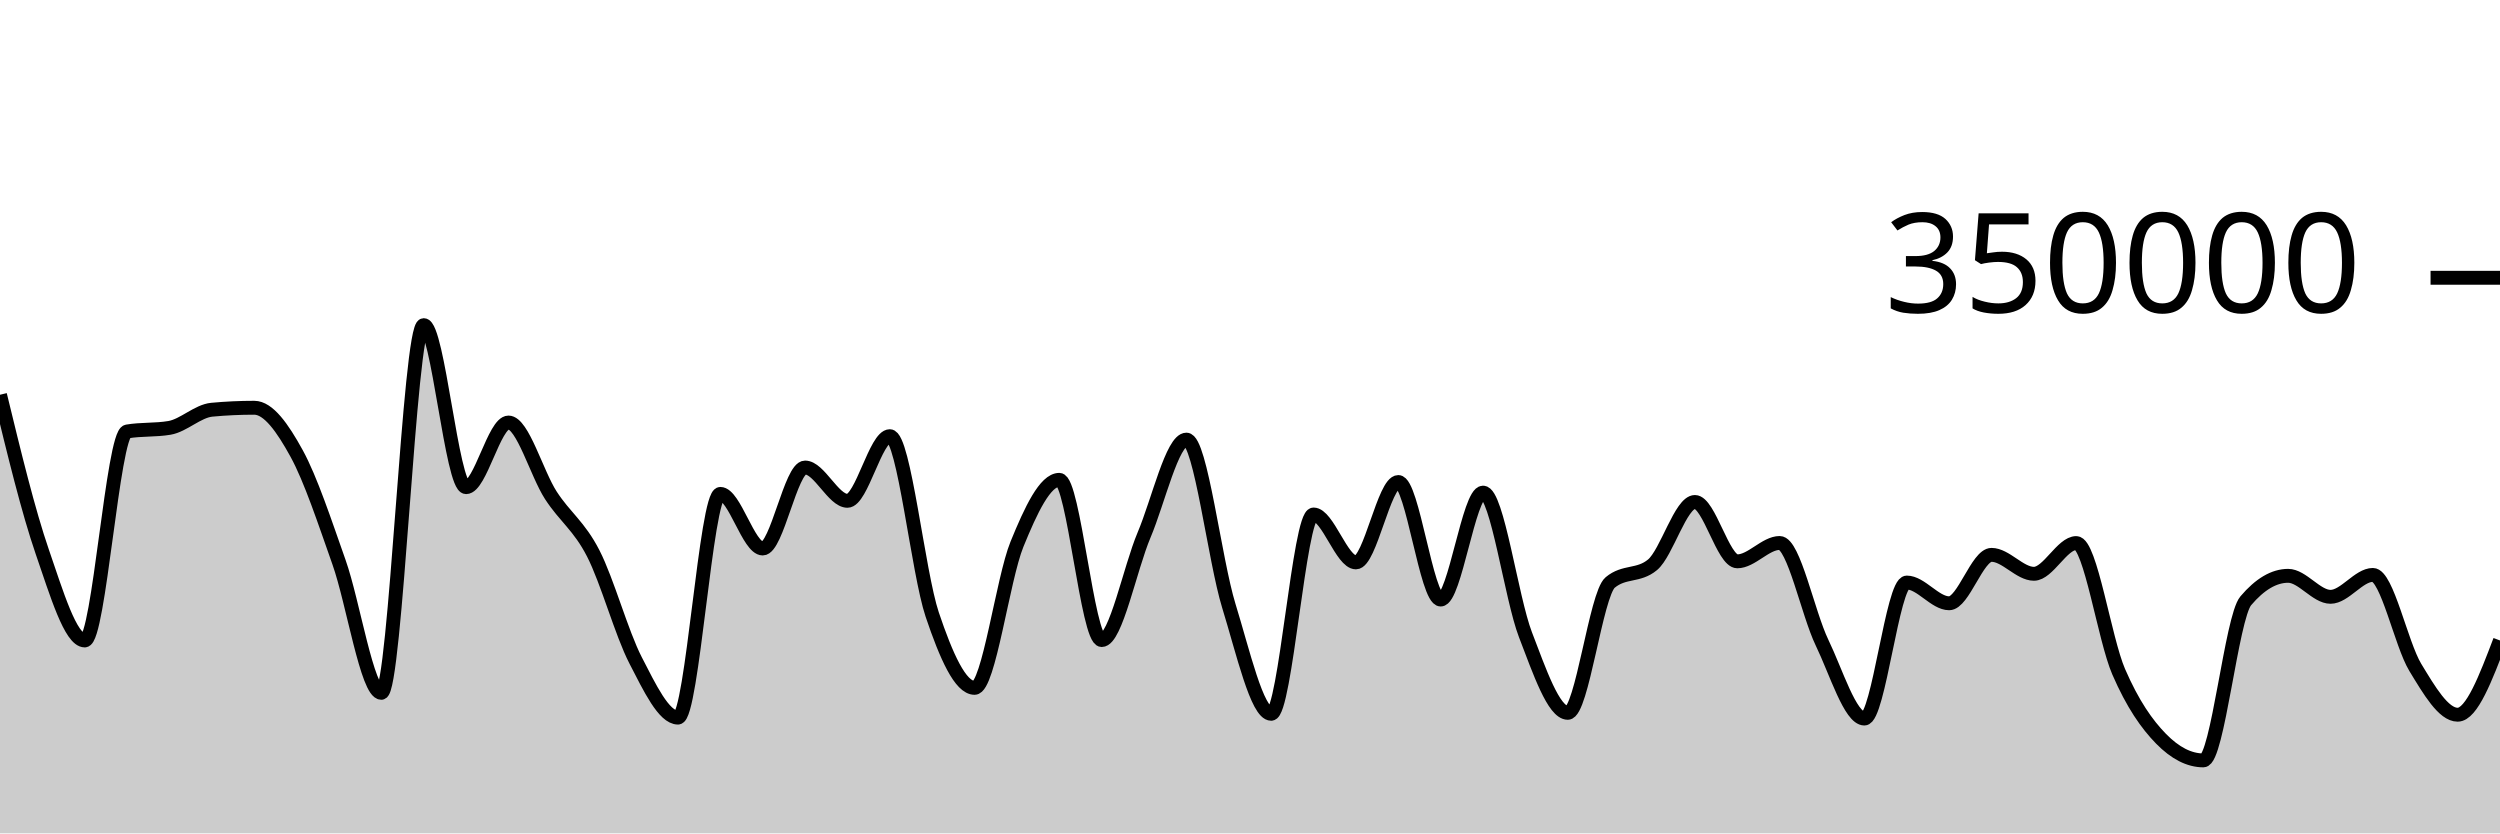
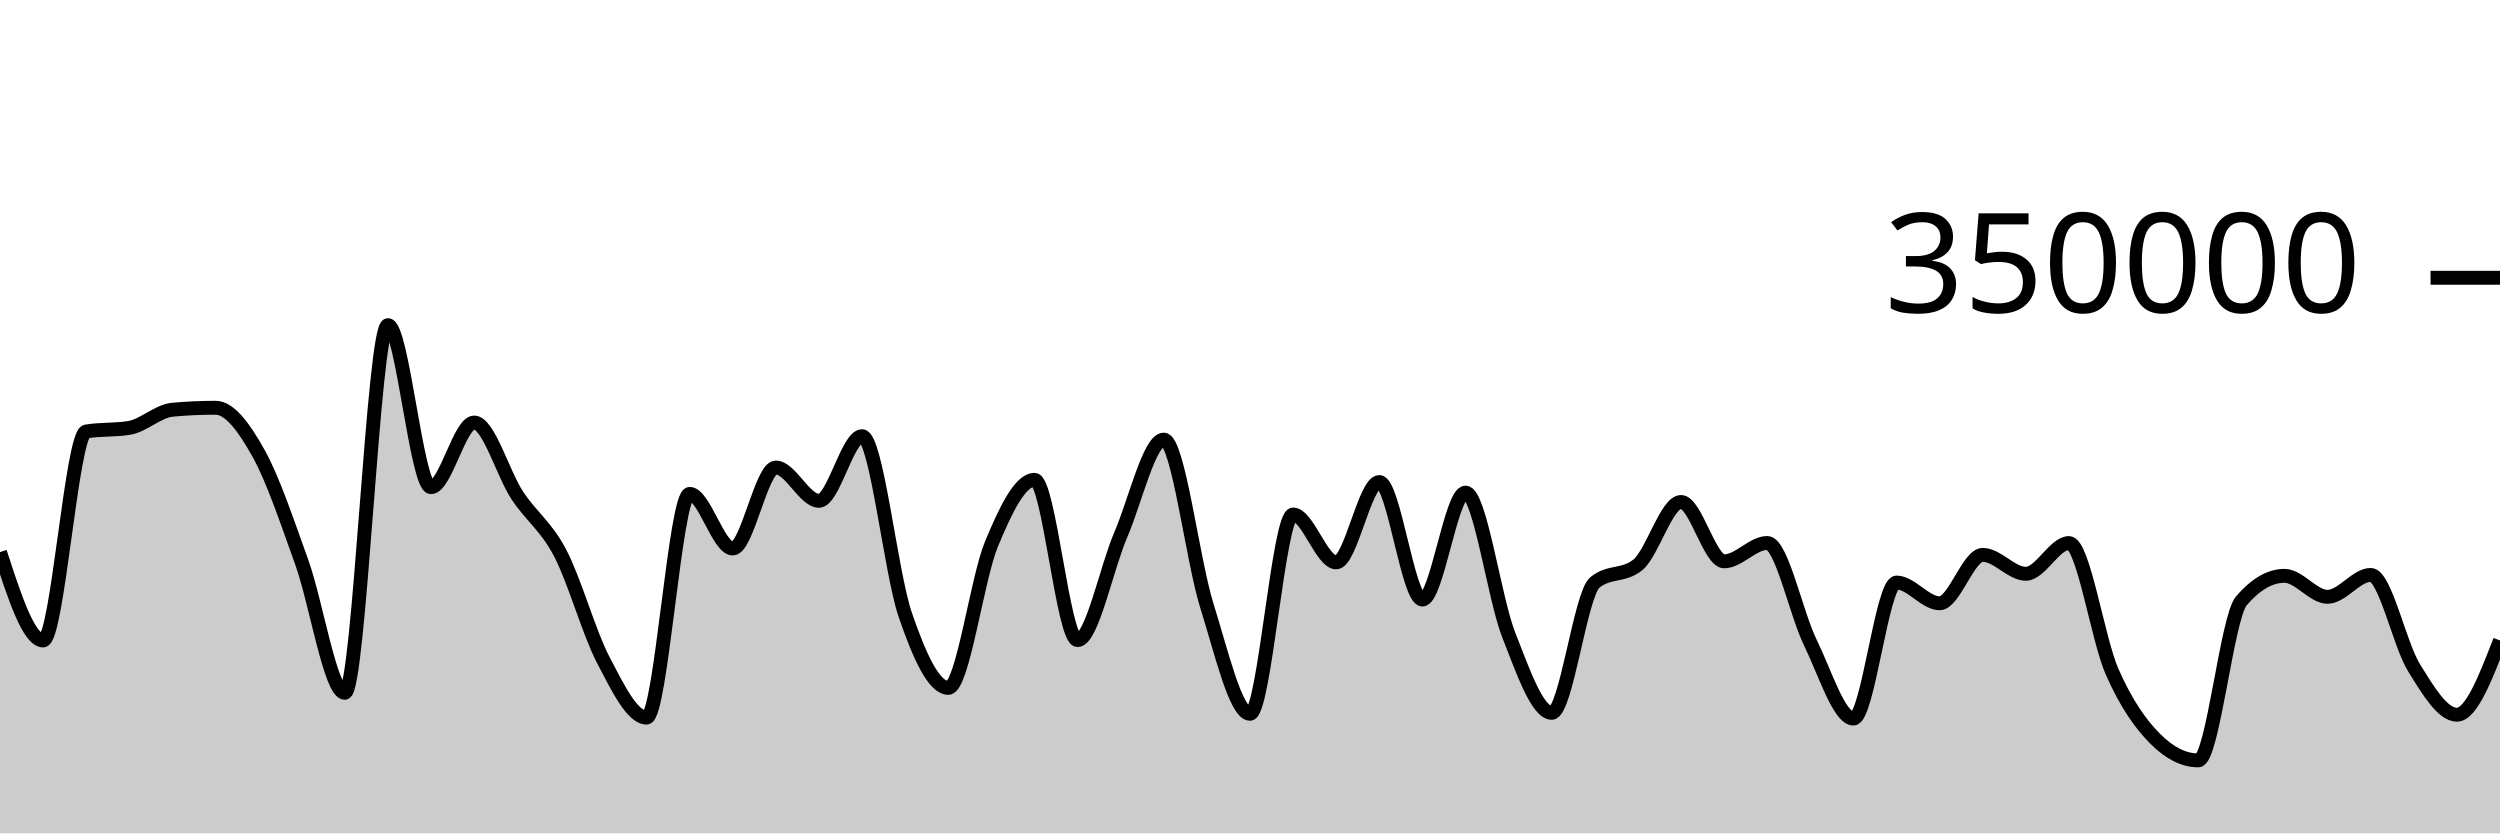
<svg xmlns="http://www.w3.org/2000/svg" viewBox="0 0 180 60">
  <g transform="translate(0,20)">
-     <path class="area" fill="rgba(0, 0, 0, 0.2)" d="M0,8.422C1.017,12.613,2.034,16.803,3.051,19.752C4.068,22.7,5.085,26.113,6.102,26.113C7.119,26.113,8.136,11.239,9.153,11.066C10.169,10.893,11.186,10.98,12.203,10.807C13.22,10.633,14.237,9.594,15.254,9.5C16.271,9.405,17.288,9.358,18.305,9.358C19.322,9.358,20.339,10.794,21.356,12.647C22.373,14.5,23.39,17.601,24.407,20.474C25.424,23.346,26.441,29.884,27.458,29.884C28.475,29.884,29.492,3.409,30.508,3.409C31.525,3.409,32.542,15.076,33.559,15.076C34.576,15.076,35.593,10.422,36.61,10.422C37.627,10.422,38.644,14.093,39.661,15.663C40.678,17.233,41.695,17.861,42.712,19.842C43.729,21.822,44.746,25.574,45.763,27.545C46.78,29.516,47.797,31.668,48.814,31.668C49.831,31.668,50.847,15.56,51.864,15.56C52.881,15.56,53.898,19.492,54.915,19.492C55.932,19.492,56.949,13.662,57.966,13.662C58.983,13.662,60,16.059,61.017,16.059C62.034,16.059,63.051,11.404,64.068,11.404C65.085,11.404,66.102,21.227,67.119,24.247C68.136,27.268,69.153,29.526,70.169,29.526C71.186,29.526,72.203,21.683,73.22,19.187C74.237,16.691,75.254,14.548,76.271,14.548C77.288,14.548,78.305,26.085,79.322,26.085C80.339,26.085,81.356,20.925,82.373,18.52C83.39,16.114,84.407,11.652,85.424,11.652C86.441,11.652,87.458,20.329,88.475,23.619C89.492,26.909,90.508,31.394,91.525,31.394C92.542,31.394,93.559,17.044,94.576,17.044C95.593,17.044,96.61,20.492,97.627,20.492C98.644,20.492,99.661,14.705,100.678,14.705C101.695,14.705,102.712,23.167,103.729,23.167C104.746,23.167,105.763,15.467,106.78,15.467C107.797,15.467,108.814,23.053,109.831,25.695C110.847,28.338,111.864,31.324,112.881,31.324C113.898,31.324,114.915,22.79,115.932,21.94C116.949,21.089,117.966,21.514,118.983,20.664C120,19.814,121.017,16.142,122.034,16.142C123.051,16.142,124.068,20.416,125.085,20.416C126.102,20.416,127.119,19.094,128.136,19.094C129.153,19.094,130.169,24.161,131.186,26.268C132.203,28.375,133.22,31.736,134.237,31.736C135.254,31.736,136.271,21.943,137.288,21.943C138.305,21.943,139.322,23.436,140.339,23.436C141.356,23.436,142.373,19.95,143.39,19.95C144.407,19.95,145.424,21.313,146.441,21.313C147.458,21.313,148.475,19.1,149.492,19.1C150.508,19.1,151.525,26.01,152.542,28.358C153.559,30.706,154.576,32.149,155.593,33.189C156.61,34.228,157.627,34.748,158.644,34.748C159.661,34.748,160.678,24.456,161.695,23.257C162.712,22.058,163.729,21.459,164.746,21.459C165.763,21.459,166.78,22.971,167.797,22.971C168.814,22.971,169.831,21.394,170.847,21.394C171.864,21.394,172.881,26.369,173.898,28.047C174.915,29.724,175.932,31.46,176.949,31.46C177.966,31.46,178.983,28.787,180,26.114L180,40C178.983,40,177.966,40,176.949,40C175.932,40,174.915,40,173.898,40C172.881,40,171.864,40,170.847,40C169.831,40,168.814,40,167.797,40C166.78,40,165.763,40,164.746,40C163.729,40,162.712,40,161.695,40C160.678,40,159.661,40,158.644,40C157.627,40,156.61,40,155.593,40C154.576,40,153.559,40,152.542,40C151.525,40,150.508,40,149.492,40C148.475,40,147.458,40,146.441,40C145.424,40,144.407,40,143.39,40C142.373,40,141.356,40,140.339,40C139.322,40,138.305,40,137.288,40C136.271,40,135.254,40,134.237,40C133.22,40,132.203,40,131.186,40C130.169,40,129.153,40,128.136,40C127.119,40,126.102,40,125.085,40C124.068,40,123.051,40,122.034,40C121.017,40,120,40,118.983,40C117.966,40,116.949,40,115.932,40C114.915,40,113.898,40,112.881,40C111.864,40,110.847,40,109.831,40C108.814,40,107.797,40,106.78,40C105.763,40,104.746,40,103.729,40C102.712,40,101.695,40,100.678,40C99.661,40,98.644,40,97.627,40C96.61,40,95.593,40,94.576,40C93.559,40,92.542,40,91.525,40C90.508,40,89.492,40,88.475,40C87.458,40,86.441,40,85.424,40C84.407,40,83.39,40,82.373,40C81.356,40,80.339,40,79.322,40C78.305,40,77.288,40,76.271,40C75.254,40,74.237,40,73.22,40C72.203,40,71.186,40,70.169,40C69.153,40,68.136,40,67.119,40C66.102,40,65.085,40,64.068,40C63.051,40,62.034,40,61.017,40C60,40,58.983,40,57.966,40C56.949,40,55.932,40,54.915,40C53.898,40,52.881,40,51.864,40C50.847,40,49.831,40,48.814,40C47.797,40,46.78,40,45.763,40C44.746,40,43.729,40,42.712,40C41.695,40,40.678,40,39.661,40C38.644,40,37.627,40,36.61,40C35.593,40,34.576,40,33.559,40C32.542,40,31.525,40,30.508,40C29.492,40,28.475,40,27.458,40C26.441,40,25.424,40,24.407,40C23.39,40,22.373,40,21.356,40C20.339,40,19.322,40,18.305,40C17.288,40,16.271,40,15.254,40C14.237,40,13.22,40,12.203,40C11.186,40,10.169,40,9.153,40C8.136,40,7.119,40,6.102,40C5.085,40,4.068,40,3.051,40C2.034,40,1.017,40,0,40Z" />
-     <path class="line" stroke="black" fill="none" d="M0,8.422C1.017,12.613,2.034,16.803,3.051,19.752C4.068,22.7,5.085,26.113,6.102,26.113C7.119,26.113,8.136,11.239,9.153,11.066C10.169,10.893,11.186,10.98,12.203,10.807C13.22,10.633,14.237,9.594,15.254,9.5C16.271,9.405,17.288,9.358,18.305,9.358C19.322,9.358,20.339,10.794,21.356,12.647C22.373,14.5,23.39,17.601,24.407,20.474C25.424,23.346,26.441,29.884,27.458,29.884C28.475,29.884,29.492,3.409,30.508,3.409C31.525,3.409,32.542,15.076,33.559,15.076C34.576,15.076,35.593,10.422,36.61,10.422C37.627,10.422,38.644,14.093,39.661,15.663C40.678,17.233,41.695,17.861,42.712,19.842C43.729,21.822,44.746,25.574,45.763,27.545C46.78,29.516,47.797,31.668,48.814,31.668C49.831,31.668,50.847,15.56,51.864,15.56C52.881,15.56,53.898,19.492,54.915,19.492C55.932,19.492,56.949,13.662,57.966,13.662C58.983,13.662,60,16.059,61.017,16.059C62.034,16.059,63.051,11.404,64.068,11.404C65.085,11.404,66.102,21.227,67.119,24.247C68.136,27.268,69.153,29.526,70.169,29.526C71.186,29.526,72.203,21.683,73.22,19.187C74.237,16.691,75.254,14.548,76.271,14.548C77.288,14.548,78.305,26.085,79.322,26.085C80.339,26.085,81.356,20.925,82.373,18.52C83.39,16.114,84.407,11.652,85.424,11.652C86.441,11.652,87.458,20.329,88.475,23.619C89.492,26.909,90.508,31.394,91.525,31.394C92.542,31.394,93.559,17.044,94.576,17.044C95.593,17.044,96.61,20.492,97.627,20.492C98.644,20.492,99.661,14.705,100.678,14.705C101.695,14.705,102.712,23.167,103.729,23.167C104.746,23.167,105.763,15.467,106.78,15.467C107.797,15.467,108.814,23.053,109.831,25.695C110.847,28.338,111.864,31.324,112.881,31.324C113.898,31.324,114.915,22.79,115.932,21.94C116.949,21.089,117.966,21.514,118.983,20.664C120,19.814,121.017,16.142,122.034,16.142C123.051,16.142,124.068,20.416,125.085,20.416C126.102,20.416,127.119,19.094,128.136,19.094C129.153,19.094,130.169,24.161,131.186,26.268C132.203,28.375,133.22,31.736,134.237,31.736C135.254,31.736,136.271,21.943,137.288,21.943C138.305,21.943,139.322,23.436,140.339,23.436C141.356,23.436,142.373,19.95,143.39,19.95C144.407,19.95,145.424,21.313,146.441,21.313C147.458,21.313,148.475,19.1,149.492,19.1C150.508,19.1,151.525,26.01,152.542,28.358C153.559,30.706,154.576,32.149,155.593,33.189C156.61,34.228,157.627,34.748,158.644,34.748C159.661,34.748,160.678,24.456,161.695,23.257C162.712,22.058,163.729,21.459,164.746,21.459C165.763,21.459,166.78,22.971,167.797,22.971C168.814,22.971,169.831,21.394,170.847,21.394C171.864,21.394,172.881,26.369,173.898,28.047C174.915,29.724,175.932,31.46,176.949,31.46C177.966,31.46,178.983,28.787,180,26.114" />
+     <path class="area" fill="rgba(0, 0, 0, 0.2)" d="M0,19.752C1.034,22.933,2.069,26.113,3.103,26.113C4.138,26.113,5.172,11.239,6.207,11.066C7.241,10.893,8.276,10.98,9.31,10.807C10.345,10.633,11.379,9.594,12.414,9.5C13.448,9.405,14.483,9.358,15.517,9.358C16.552,9.358,17.586,10.794,18.621,12.647C19.655,14.5,20.69,17.601,21.724,20.474C22.759,23.346,23.793,29.884,24.828,29.884C25.862,29.884,26.897,3.409,27.931,3.409C28.966,3.409,30,15.076,31.034,15.076C32.069,15.076,33.103,10.422,34.138,10.422C35.172,10.422,36.207,14.093,37.241,15.663C38.276,17.233,39.31,17.861,40.345,19.842C41.379,21.822,42.414,25.574,43.448,27.545C44.483,29.516,45.517,31.668,46.552,31.668C47.586,31.668,48.621,15.56,49.655,15.56C50.69,15.56,51.724,19.492,52.759,19.492C53.793,19.492,54.828,13.662,55.862,13.662C56.897,13.662,57.931,16.059,58.966,16.059C60,16.059,61.034,11.404,62.069,11.404C63.103,11.404,64.138,21.227,65.172,24.247C66.207,27.268,67.241,29.526,68.276,29.526C69.31,29.526,70.345,21.683,71.379,19.187C72.414,16.691,73.448,14.548,74.483,14.548C75.517,14.548,76.552,26.085,77.586,26.085C78.621,26.085,79.655,20.925,80.69,18.52C81.724,16.114,82.759,11.652,83.793,11.652C84.828,11.652,85.862,20.329,86.897,23.619C87.931,26.909,88.966,31.394,90,31.394C91.034,31.394,92.069,17.044,93.103,17.044C94.138,17.044,95.172,20.492,96.207,20.492C97.241,20.492,98.276,14.705,99.31,14.705C100.345,14.705,101.379,23.167,102.414,23.167C103.448,23.167,104.483,15.467,105.517,15.467C106.552,15.467,107.586,23.053,108.621,25.695C109.655,28.338,110.69,31.324,111.724,31.324C112.759,31.324,113.793,22.79,114.828,21.94C115.862,21.089,116.897,21.514,117.931,20.664C118.966,19.814,120,16.142,121.034,16.142C122.069,16.142,123.103,20.416,124.138,20.416C125.172,20.416,126.207,19.094,127.241,19.094C128.276,19.094,129.31,24.161,130.345,26.268C131.379,28.375,132.414,31.736,133.448,31.736C134.483,31.736,135.517,21.943,136.552,21.943C137.586,21.943,138.621,23.436,139.655,23.436C140.69,23.436,141.724,19.95,142.759,19.95C143.793,19.95,144.828,21.313,145.862,21.313C146.897,21.313,147.931,19.1,148.966,19.1C150,19.1,151.034,26.01,152.069,28.358C153.103,30.706,154.138,32.149,155.172,33.189C156.207,34.228,157.241,34.748,158.276,34.748C159.31,34.748,160.345,24.456,161.379,23.257C162.414,22.058,163.448,21.459,164.483,21.459C165.517,21.459,166.552,22.971,167.586,22.971C168.621,22.971,169.655,21.394,170.69,21.394C171.724,21.394,172.759,26.369,173.793,28.047C174.828,29.724,175.862,31.46,176.897,31.46C177.931,31.46,178.966,28.787,180,26.114L180,40C178.966,40,177.931,40,176.897,40C175.862,40,174.828,40,173.793,40C172.759,40,171.724,40,170.69,40C169.655,40,168.621,40,167.586,40C166.552,40,165.517,40,164.483,40C163.448,40,162.414,40,161.379,40C160.345,40,159.31,40,158.276,40C157.241,40,156.207,40,155.172,40C154.138,40,153.103,40,152.069,40C151.034,40,150,40,148.966,40C147.931,40,146.897,40,145.862,40C144.828,40,143.793,40,142.759,40C141.724,40,140.69,40,139.655,40C138.621,40,137.586,40,136.552,40C135.517,40,134.483,40,133.448,40C132.414,40,131.379,40,130.345,40C129.31,40,128.276,40,127.241,40C126.207,40,125.172,40,124.138,40C123.103,40,122.069,40,121.034,40C120,40,118.966,40,117.931,40C116.897,40,115.862,40,114.828,40C113.793,40,112.759,40,111.724,40C110.69,40,109.655,40,108.621,40C107.586,40,106.552,40,105.517,40C104.483,40,103.448,40,102.414,40C101.379,40,100.345,40,99.31,40C98.276,40,97.241,40,96.207,40C95.172,40,94.138,40,93.103,40C92.069,40,91.034,40,90,40C88.966,40,87.931,40,86.897,40C85.862,40,84.828,40,83.793,40C82.759,40,81.724,40,80.69,40C79.655,40,78.621,40,77.586,40C76.552,40,75.517,40,74.483,40C73.448,40,72.414,40,71.379,40C70.345,40,69.31,40,68.276,40C67.241,40,66.207,40,65.172,40C64.138,40,63.103,40,62.069,40C61.034,40,60,40,58.966,40C57.931,40,56.897,40,55.862,40C54.828,40,53.793,40,52.759,40C51.724,40,50.69,40,49.655,40C48.621,40,47.586,40,46.552,40C45.517,40,44.483,40,43.448,40C42.414,40,41.379,40,40.345,40C39.31,40,38.276,40,37.241,40C36.207,40,35.172,40,34.138,40C33.103,40,32.069,40,31.034,40C30,40,28.966,40,27.931,40C26.897,40,25.862,40,24.828,40C23.793,40,22.759,40,21.724,40C20.69,40,19.655,40,18.621,40C17.586,40,16.552,40,15.517,40C14.483,40,13.448,40,12.414,40C11.379,40,10.345,40,9.31,40C8.276,40,7.241,40,6.207,40C5.172,40,4.138,40,3.103,40C2.069,40,1.034,40,0,40Z" />
+     <path class="line" stroke="black" fill="none" d="M0,19.752C1.034,22.933,2.069,26.113,3.103,26.113C4.138,26.113,5.172,11.239,6.207,11.066C7.241,10.893,8.276,10.98,9.31,10.807C10.345,10.633,11.379,9.594,12.414,9.5C13.448,9.405,14.483,9.358,15.517,9.358C16.552,9.358,17.586,10.794,18.621,12.647C19.655,14.5,20.69,17.601,21.724,20.474C22.759,23.346,23.793,29.884,24.828,29.884C25.862,29.884,26.897,3.409,27.931,3.409C28.966,3.409,30,15.076,31.034,15.076C32.069,15.076,33.103,10.422,34.138,10.422C35.172,10.422,36.207,14.093,37.241,15.663C38.276,17.233,39.31,17.861,40.345,19.842C41.379,21.822,42.414,25.574,43.448,27.545C44.483,29.516,45.517,31.668,46.552,31.668C47.586,31.668,48.621,15.56,49.655,15.56C50.69,15.56,51.724,19.492,52.759,19.492C53.793,19.492,54.828,13.662,55.862,13.662C56.897,13.662,57.931,16.059,58.966,16.059C60,16.059,61.034,11.404,62.069,11.404C63.103,11.404,64.138,21.227,65.172,24.247C66.207,27.268,67.241,29.526,68.276,29.526C69.31,29.526,70.345,21.683,71.379,19.187C72.414,16.691,73.448,14.548,74.483,14.548C75.517,14.548,76.552,26.085,77.586,26.085C78.621,26.085,79.655,20.925,80.69,18.52C81.724,16.114,82.759,11.652,83.793,11.652C84.828,11.652,85.862,20.329,86.897,23.619C87.931,26.909,88.966,31.394,90,31.394C91.034,31.394,92.069,17.044,93.103,17.044C94.138,17.044,95.172,20.492,96.207,20.492C97.241,20.492,98.276,14.705,99.31,14.705C100.345,14.705,101.379,23.167,102.414,23.167C103.448,23.167,104.483,15.467,105.517,15.467C106.552,15.467,107.586,23.053,108.621,25.695C109.655,28.338,110.69,31.324,111.724,31.324C112.759,31.324,113.793,22.79,114.828,21.94C115.862,21.089,116.897,21.514,117.931,20.664C118.966,19.814,120,16.142,121.034,16.142C122.069,16.142,123.103,20.416,124.138,20.416C125.172,20.416,126.207,19.094,127.241,19.094C128.276,19.094,129.31,24.161,130.345,26.268C131.379,28.375,132.414,31.736,133.448,31.736C134.483,31.736,135.517,21.943,136.552,21.943C137.586,21.943,138.621,23.436,139.655,23.436C140.69,23.436,141.724,19.95,142.759,19.95C143.793,19.95,144.828,21.313,145.862,21.313C146.897,21.313,147.931,19.1,148.966,19.1C150,19.1,151.034,26.01,152.069,28.358C153.103,30.706,154.138,32.149,155.172,33.189C156.207,34.228,157.241,34.748,158.276,34.748C159.31,34.748,160.345,24.456,161.379,23.257C162.414,22.058,163.448,21.459,164.483,21.459C165.517,21.459,166.552,22.971,167.586,22.971C168.621,22.971,169.655,21.394,170.69,21.394C171.724,21.394,172.759,26.369,173.793,28.047C174.828,29.724,175.862,31.46,176.897,31.46C177.931,31.46,178.966,28.787,180,26.114" />
    <path class="axis-ceiling" stroke-width="1" stroke="black" fill="none" d="M175,0L180,0" />
    <text class="axis-ceiling-label" font-family="sans-serif" text-anchor="end" font-size="10px" x="170" y="2.5">350000</text>
  </g>
</svg>
